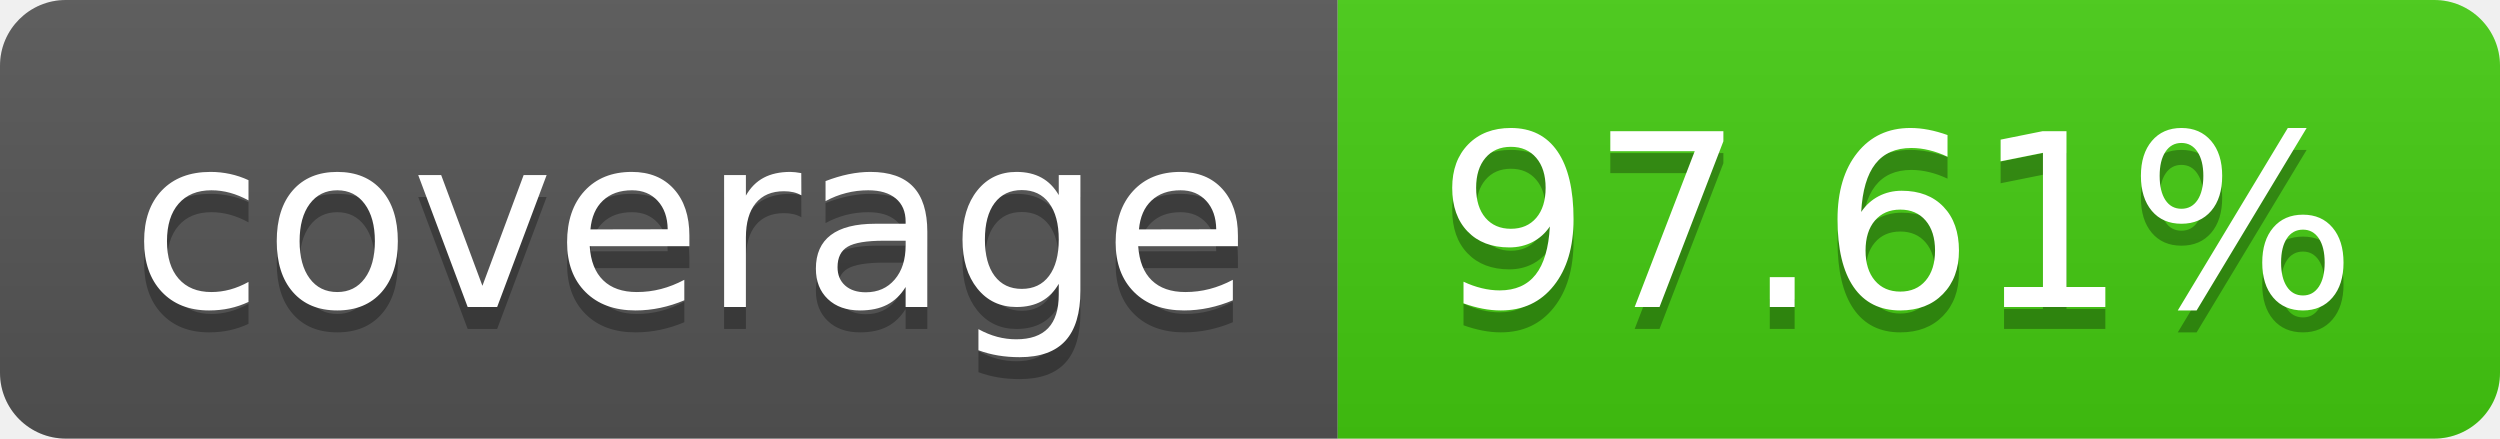
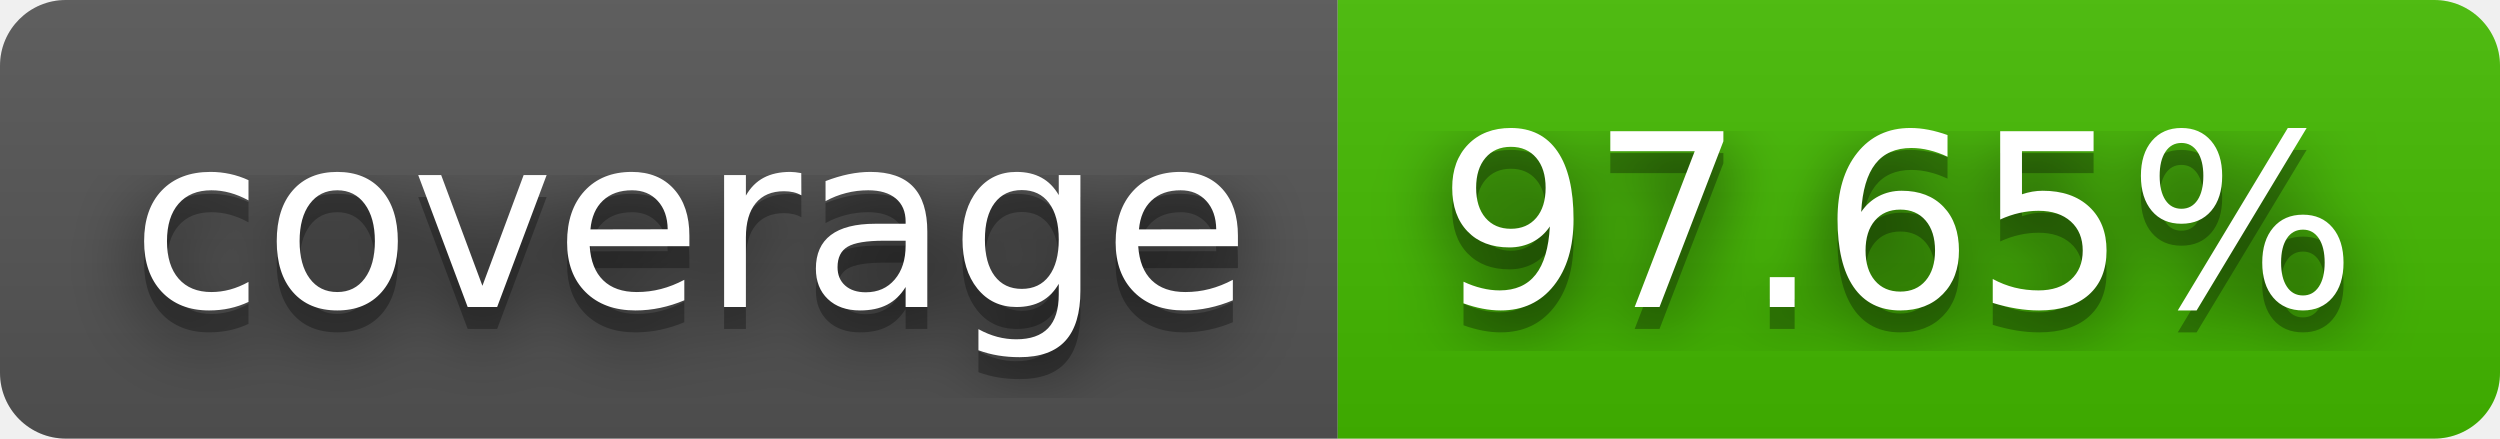
- <svg xmlns="http://www.w3.org/2000/svg" width="114" height="20" role="img" aria-label="coverage: 97.61%">
+ <svg xmlns="http://www.w3.org/2000/svg" width="114" height="20" role="img" aria-label="coverage: 97.65%">
+   <filter id="blur">
+     <feGaussianBlur stdDeviation="16" />
+   </filter>
  <linearGradient id="s" x2="0" y2="100%">
    <stop offset="0" stop-color="#bbb" stop-opacity=".1" />
    <stop offset="1" stop-opacity=".1" />
  </linearGradient>
  <clipPath id="r">
-     <rect width="114" height="20" rx="3" fill="#fff" />
+     <rect width="114" height="20" rx="3" />
  </clipPath>
  <g clip-path="url(#r)">
    <rect width="61" height="20" fill="#555" />
-     <rect x="61" width="53" height="20" fill="#4c1" />
+     <rect x="61" width="53" height="20" fill="#4b0" />
    <rect width="114" height="20" fill="url(#s)" />
  </g>
  <g fill="#fff" text-anchor="middle" font-family="Verdana,Geneva,DejaVu Sans,sans-serif" text-rendering="geometricPrecision" font-size="110">
-     <text aria-hidden="true" x="315" y="150" fill="#010101" fill-opacity=".3" transform="scale(.1)" textLength="510">coverage</text>
-     <text x="315" y="140" transform="scale(.1)" fill="#fff" textLength="510">coverage</text>
-     <text aria-hidden="true" x="865" y="150" fill="#010101" fill-opacity=".3" transform="scale(.1)" textLength="430">97.61%</text>
-     <text x="865" y="140" transform="scale(.1)" fill="#fff" textLength="430">97.61%</text>
+     <g transform="scale(.1)">
+       <g aria-hidden="true" fill="#010101">
+         <text x="315" y="150" fill-opacity=".8" filter="url(#blur)" textLength="510">coverage</text>
+         <text x="315" y="150" fill-opacity=".3" textLength="510">coverage</text>
+       </g>
+       <text x="315" y="140" textLength="510">coverage</text>
+     </g>
+     <g transform="scale(.1)">
+       <g aria-hidden="true" fill="#010101">
+         <text x="865" y="150" fill-opacity=".8" filter="url(#blur)" textLength="430">97.65%</text>
+         <text x="865" y="150" fill-opacity=".3" textLength="430">97.65%</text>
+       </g>
+       <text x="865" y="140" textLength="430">97.65%</text>
+     </g>
  </g>
</svg>
